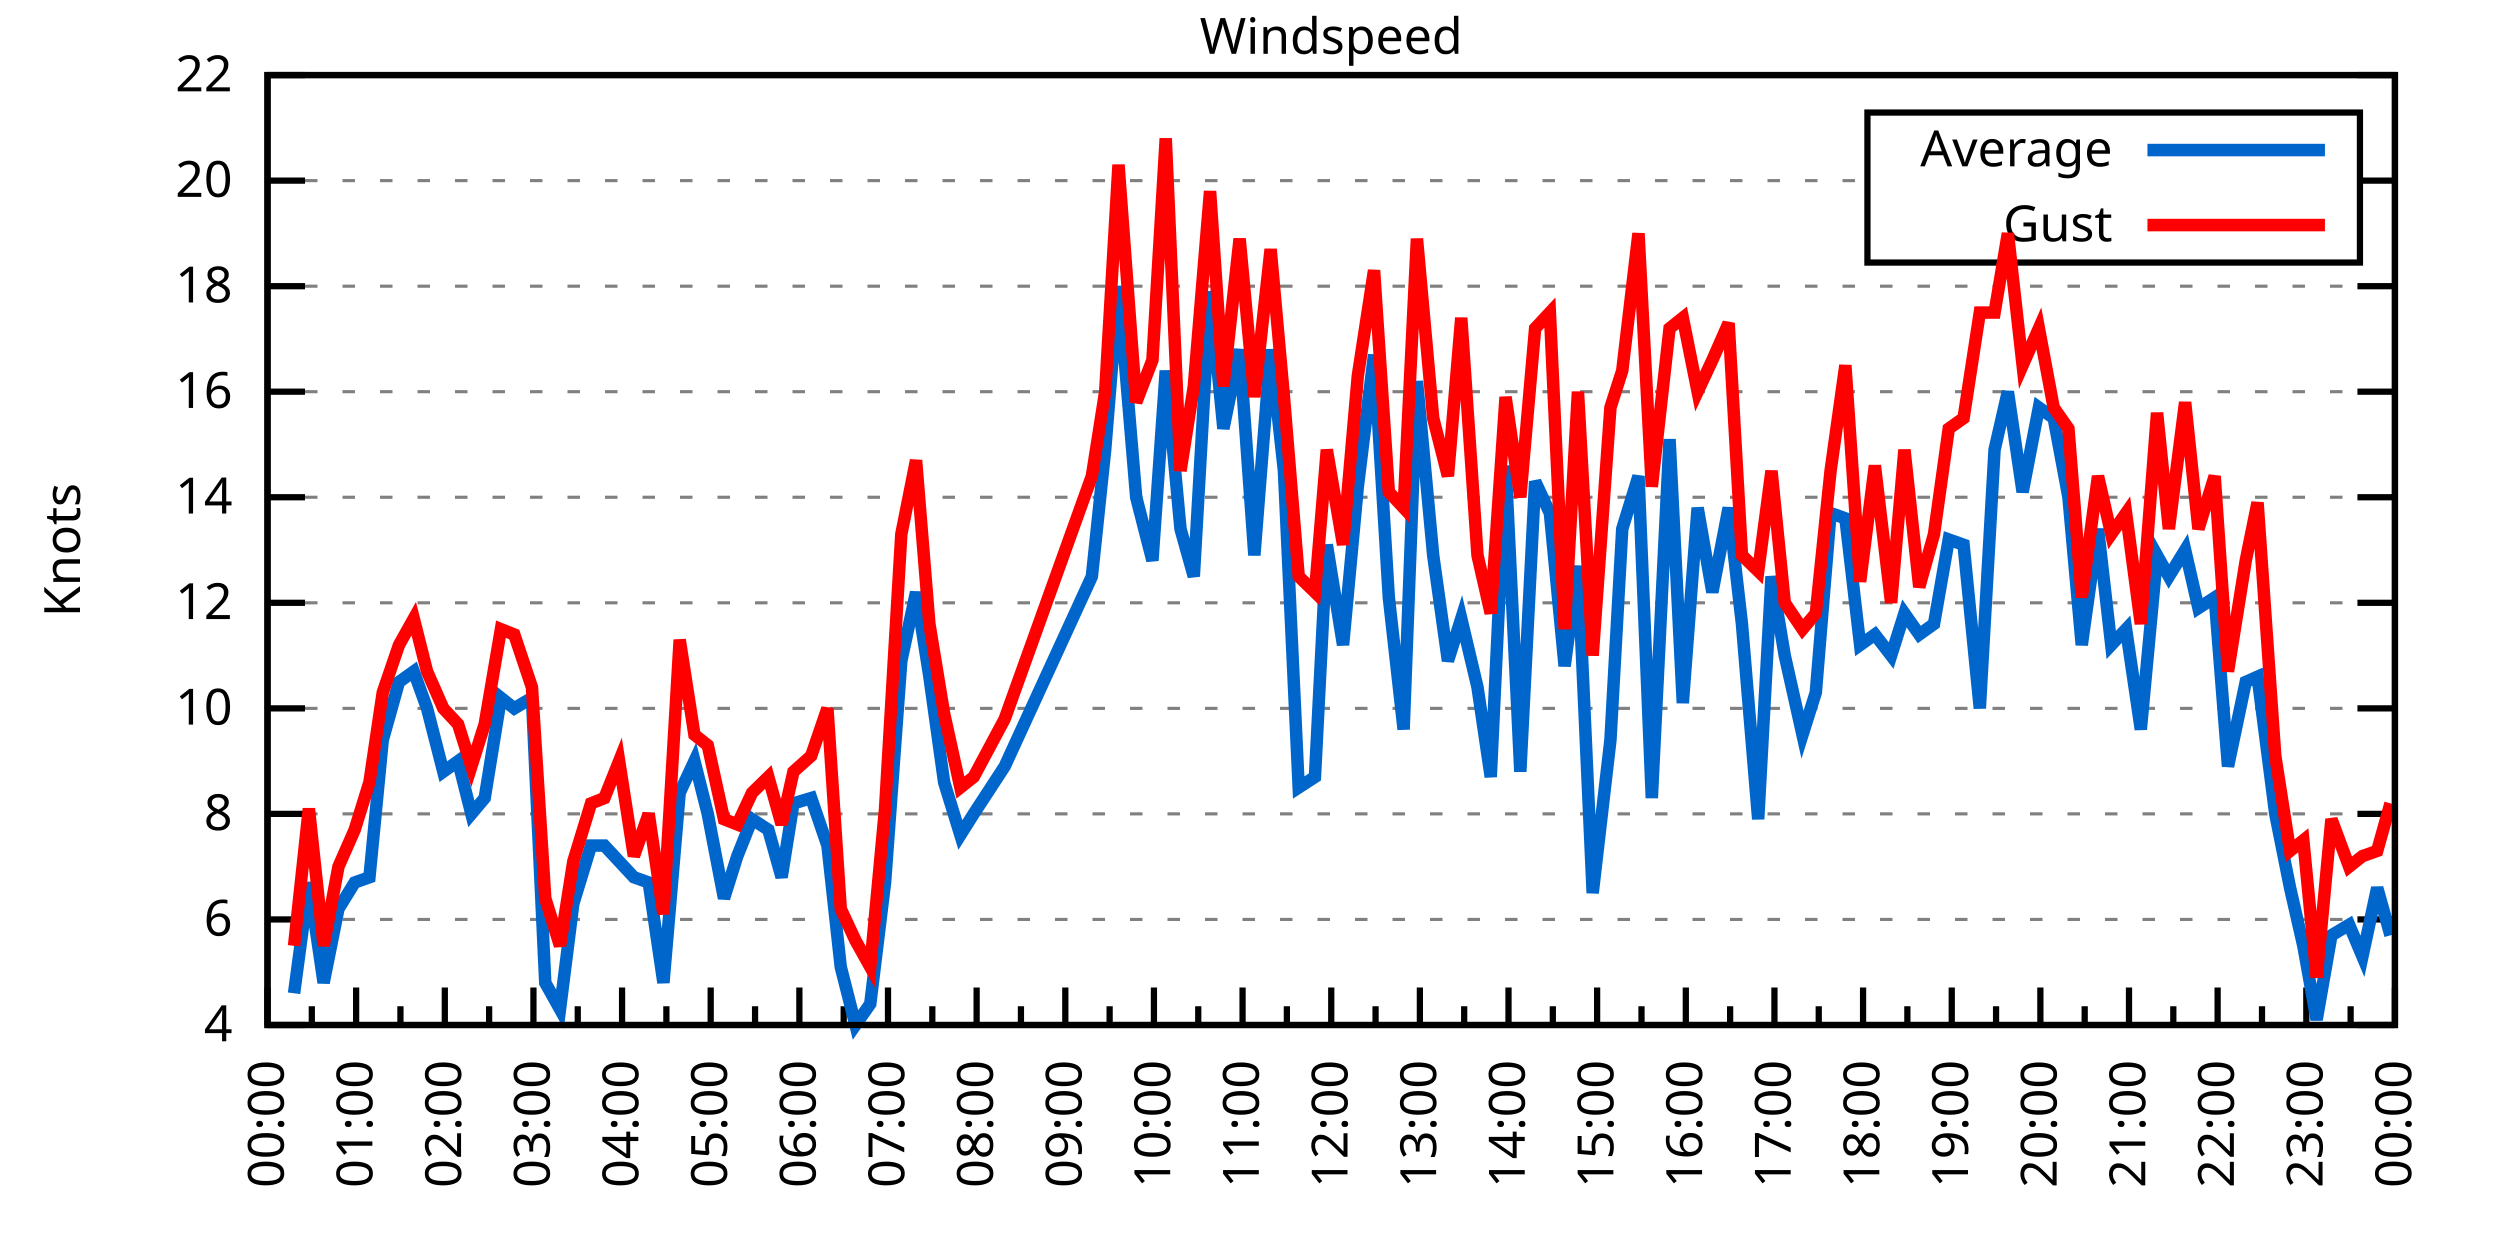
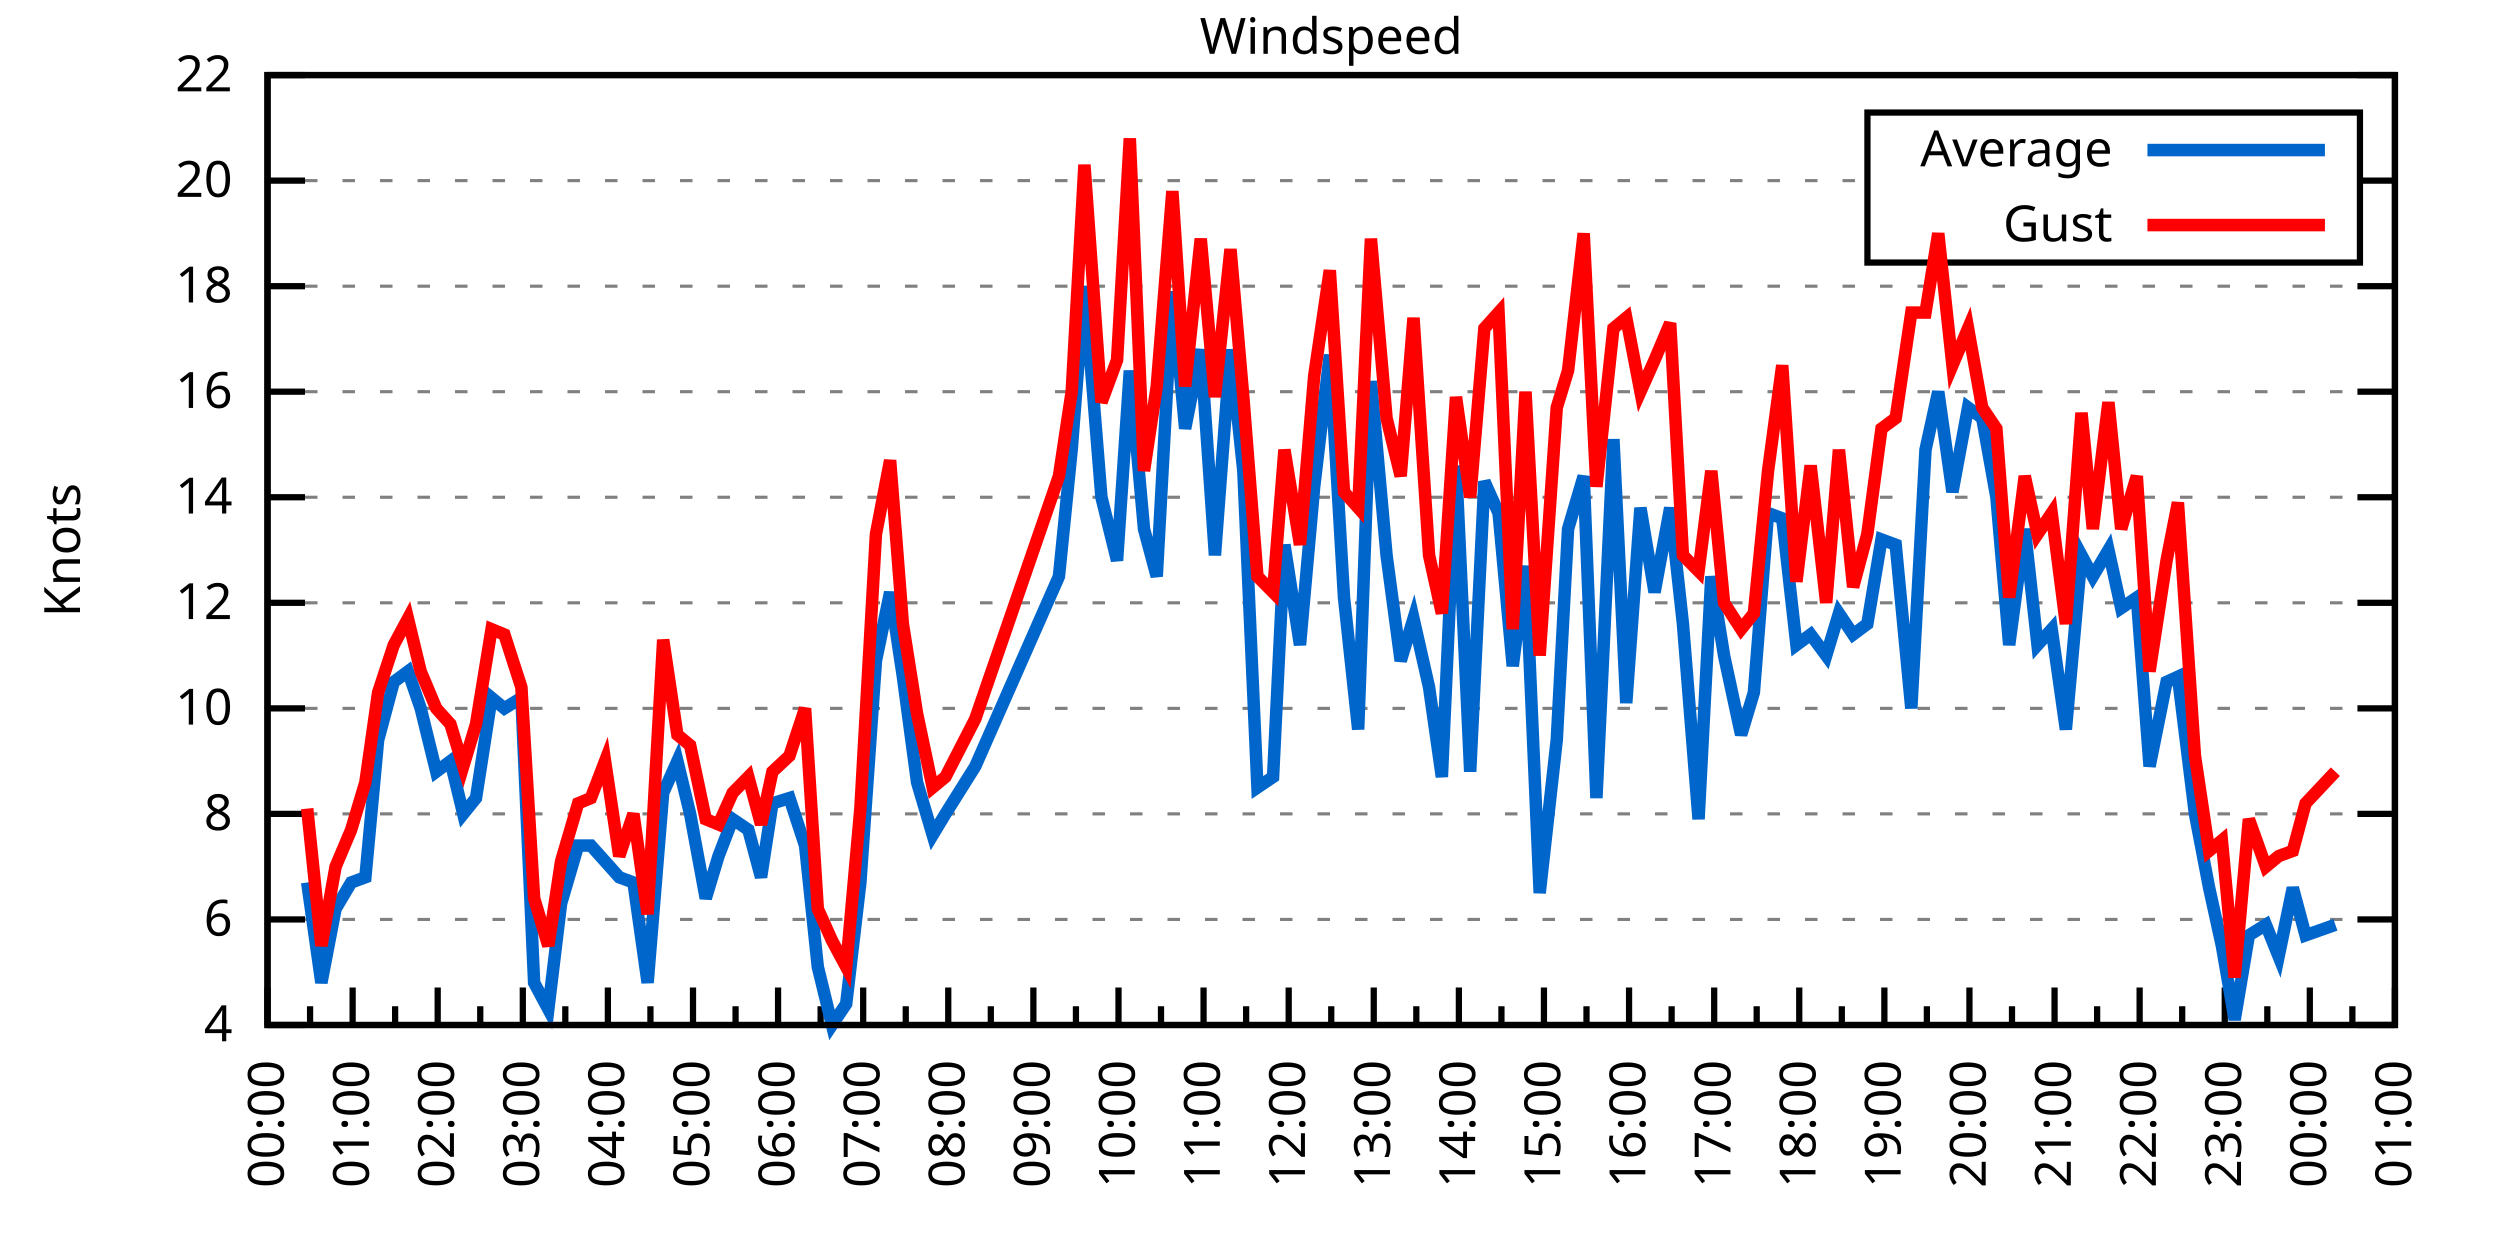
<svg xmlns="http://www.w3.org/2000/svg" xmlns:xlink="http://www.w3.org/1999/xlink" width="400" height="200" viewBox="0 0 400 200">
  <g id="gnuplot_canvas">
    <rect x="0" y="0" width="400" height="200" fill="none" />
    <defs>
      <circle id="gpDot" r="0.5" stroke-width="0.5" stroke="currentColor" />
      <path id="gpPt0" stroke-width="0.333" stroke="currentColor" d="M-1,0 h2 M0,-1 v2" />
      <path id="gpPt1" stroke-width="0.333" stroke="currentColor" d="M-1,-1 L1,1 M1,-1 L-1,1" />
      <path id="gpPt2" stroke-width="0.333" stroke="currentColor" d="M-1,0 L1,0 M0,-1 L0,1 M-1,-1 L1,1 M-1,1 L1,-1" />
      <rect id="gpPt3" stroke-width="0.333" stroke="currentColor" x="-1" y="-1" width="2" height="2" />
      <rect id="gpPt4" stroke-width="0.333" stroke="currentColor" fill="currentColor" x="-1" y="-1" width="2" height="2" />
      <circle id="gpPt5" stroke-width="0.333" stroke="currentColor" cx="0" cy="0" r="1" />
      <use xlink:href="#gpPt5" id="gpPt6" fill="currentColor" stroke="none" />
      <path id="gpPt7" stroke-width="0.333" stroke="currentColor" d="M0,-1.33 L-1.33,0.67 L1.33,0.67 z" />
      <use xlink:href="#gpPt7" id="gpPt8" fill="currentColor" stroke="none" />
      <use xlink:href="#gpPt7" id="gpPt9" stroke="currentColor" transform="rotate(180)" />
      <use xlink:href="#gpPt9" id="gpPt10" fill="currentColor" stroke="none" />
      <use xlink:href="#gpPt3" id="gpPt11" stroke="currentColor" transform="rotate(45)" />
      <use xlink:href="#gpPt11" id="gpPt12" fill="currentColor" stroke="none" />
      <path id="gpPt13" stroke-width="0.333" stroke="currentColor" d="M0,1.330 L1.265,0.411 L0.782,-1.067 L-0.782,-1.076 L-1.265,0.411 z" />
      <use xlink:href="#gpPt13" id="gpPt14" fill="currentColor" stroke="none" />
      <filter id="textbox" filterUnits="objectBoundingBox" x="0" y="0" height="1" width="1">
        <feFlood flood-color="white" flood-opacity="1" result="bgnd" />
        <feComposite in="SourceGraphic" in2="bgnd" operator="atop" />
      </filter>
      <filter id="greybox" filterUnits="objectBoundingBox" x="0" y="0" height="1" width="1">
        <feFlood flood-color="lightgrey" flood-opacity="1" result="grey" />
        <feComposite in="SourceGraphic" in2="grey" operator="atop" />
      </filter>
    </defs>
    <g fill="none" color="white" stroke="currentColor" stroke-width="1.00" stroke-linecap="butt" stroke-linejoin="miter">
</g>
    <g fill="none" color="black" stroke="currentColor" stroke-width="1.00" stroke-linecap="butt" stroke-linejoin="miter">
      <g stroke="none" shape-rendering="crispEdges">
        <polygon fill="rgb(255, 255, 255)" points="42.80,164.00 383.18,164.00 383.18,12.02 42.80,12.02 " />
      </g>
    </g>
    <g fill="none" color="black" stroke="currentColor" stroke-width="1.00" stroke-linecap="butt" stroke-linejoin="miter">
</g>
    <g fill="none" color="black" stroke="black" stroke-width="0.50" stroke-linecap="butt" stroke-linejoin="miter">
</g>
    <g fill="none" color="gray" stroke="currentColor" stroke-width="0.50" stroke-linecap="butt" stroke-linejoin="miter">
      <path stroke="gray" stroke-dasharray="2,4" class="gridline" d="M42.80,164.00 L383.19,164.00  " />
    </g>
    <g fill="none" color="gray" stroke="gray" stroke-width="1.00" stroke-linecap="butt" stroke-linejoin="miter">
</g>
    <g fill="none" color="black" stroke="currentColor" stroke-width="1.00" stroke-linecap="butt" stroke-linejoin="miter">
      <path stroke="black" d="M42.80,164.00 L48.80,164.00 M383.19,164.00 L377.19,164.00  " />
      <g transform="translate(37.20,166.60)" stroke="none" fill="black" font-family="Sans" font-size="8.00" text-anchor="end">
        <text>
          <tspan font-family="Sans"> 4</tspan>
        </text>
      </g>
    </g>
    <g fill="none" color="black" stroke="currentColor" stroke-width="1.00" stroke-linecap="butt" stroke-linejoin="miter">
</g>
    <g fill="none" color="black" stroke="black" stroke-width="0.50" stroke-linecap="butt" stroke-linejoin="miter">
</g>
    <g fill="none" color="gray" stroke="currentColor" stroke-width="0.50" stroke-linecap="butt" stroke-linejoin="miter">
      <path stroke="gray" stroke-dasharray="2,4" class="gridline" d="M42.80,147.11 L383.19,147.11  " />
    </g>
    <g fill="none" color="gray" stroke="gray" stroke-width="1.00" stroke-linecap="butt" stroke-linejoin="miter">
</g>
    <g fill="none" color="black" stroke="currentColor" stroke-width="1.00" stroke-linecap="butt" stroke-linejoin="miter">
      <path stroke="black" d="M42.80,147.11 L48.80,147.11 M383.19,147.11 L377.19,147.11  " />
      <g transform="translate(37.20,149.71)" stroke="none" fill="black" font-family="Sans" font-size="8.00" text-anchor="end">
        <text>
          <tspan font-family="Sans"> 6</tspan>
        </text>
      </g>
    </g>
    <g fill="none" color="black" stroke="currentColor" stroke-width="1.00" stroke-linecap="butt" stroke-linejoin="miter">
</g>
    <g fill="none" color="black" stroke="black" stroke-width="0.50" stroke-linecap="butt" stroke-linejoin="miter">
</g>
    <g fill="none" color="gray" stroke="currentColor" stroke-width="0.50" stroke-linecap="butt" stroke-linejoin="miter">
      <path stroke="gray" stroke-dasharray="2,4" class="gridline" d="M42.80,130.22 L383.19,130.22  " />
    </g>
    <g fill="none" color="gray" stroke="gray" stroke-width="1.00" stroke-linecap="butt" stroke-linejoin="miter">
</g>
    <g fill="none" color="black" stroke="currentColor" stroke-width="1.00" stroke-linecap="butt" stroke-linejoin="miter">
      <path stroke="black" d="M42.80,130.22 L48.80,130.22 M383.19,130.22 L377.19,130.22  " />
      <g transform="translate(37.20,132.82)" stroke="none" fill="black" font-family="Sans" font-size="8.00" text-anchor="end">
        <text>
          <tspan font-family="Sans"> 8</tspan>
        </text>
      </g>
    </g>
    <g fill="none" color="black" stroke="currentColor" stroke-width="1.00" stroke-linecap="butt" stroke-linejoin="miter">
</g>
    <g fill="none" color="black" stroke="black" stroke-width="0.50" stroke-linecap="butt" stroke-linejoin="miter">
</g>
    <g fill="none" color="gray" stroke="currentColor" stroke-width="0.50" stroke-linecap="butt" stroke-linejoin="miter">
      <path stroke="gray" stroke-dasharray="2,4" class="gridline" d="M42.80,113.34 L383.19,113.34  " />
    </g>
    <g fill="none" color="gray" stroke="gray" stroke-width="1.00" stroke-linecap="butt" stroke-linejoin="miter">
</g>
    <g fill="none" color="black" stroke="currentColor" stroke-width="1.00" stroke-linecap="butt" stroke-linejoin="miter">
      <path stroke="black" d="M42.80,113.34 L48.80,113.34 M383.19,113.34 L377.19,113.34  " />
      <g transform="translate(37.20,115.94)" stroke="none" fill="black" font-family="Sans" font-size="8.00" text-anchor="end">
        <text>
          <tspan font-family="Sans"> 10</tspan>
        </text>
      </g>
    </g>
    <g fill="none" color="black" stroke="currentColor" stroke-width="1.00" stroke-linecap="butt" stroke-linejoin="miter">
</g>
    <g fill="none" color="black" stroke="black" stroke-width="0.50" stroke-linecap="butt" stroke-linejoin="miter">
</g>
    <g fill="none" color="gray" stroke="currentColor" stroke-width="0.50" stroke-linecap="butt" stroke-linejoin="miter">
      <path stroke="gray" stroke-dasharray="2,4" class="gridline" d="M42.80,96.45 L383.19,96.45  " />
    </g>
    <g fill="none" color="gray" stroke="gray" stroke-width="1.00" stroke-linecap="butt" stroke-linejoin="miter">
</g>
    <g fill="none" color="black" stroke="currentColor" stroke-width="1.00" stroke-linecap="butt" stroke-linejoin="miter">
      <path stroke="black" d="M42.80,96.45 L48.80,96.45 M383.19,96.45 L377.19,96.45  " />
      <g transform="translate(37.20,99.05)" stroke="none" fill="black" font-family="Sans" font-size="8.00" text-anchor="end">
        <text>
          <tspan font-family="Sans"> 12</tspan>
        </text>
      </g>
    </g>
    <g fill="none" color="black" stroke="currentColor" stroke-width="1.00" stroke-linecap="butt" stroke-linejoin="miter">
</g>
    <g fill="none" color="black" stroke="black" stroke-width="0.50" stroke-linecap="butt" stroke-linejoin="miter">
</g>
    <g fill="none" color="gray" stroke="currentColor" stroke-width="0.50" stroke-linecap="butt" stroke-linejoin="miter">
      <path stroke="gray" stroke-dasharray="2,4" class="gridline" d="M42.80,79.56 L383.19,79.56  " />
    </g>
    <g fill="none" color="gray" stroke="gray" stroke-width="1.00" stroke-linecap="butt" stroke-linejoin="miter">
</g>
    <g fill="none" color="black" stroke="currentColor" stroke-width="1.00" stroke-linecap="butt" stroke-linejoin="miter">
      <path stroke="black" d="M42.80,79.56 L48.80,79.56 M383.19,79.56 L377.19,79.56  " />
      <g transform="translate(37.20,82.16)" stroke="none" fill="black" font-family="Sans" font-size="8.00" text-anchor="end">
        <text>
          <tspan font-family="Sans"> 14</tspan>
        </text>
      </g>
    </g>
    <g fill="none" color="black" stroke="currentColor" stroke-width="1.00" stroke-linecap="butt" stroke-linejoin="miter">
</g>
    <g fill="none" color="black" stroke="black" stroke-width="0.50" stroke-linecap="butt" stroke-linejoin="miter">
</g>
    <g fill="none" color="gray" stroke="currentColor" stroke-width="0.50" stroke-linecap="butt" stroke-linejoin="miter">
      <path stroke="gray" stroke-dasharray="2,4" class="gridline" d="M42.80,62.67 L383.19,62.67  " />
    </g>
    <g fill="none" color="gray" stroke="gray" stroke-width="1.00" stroke-linecap="butt" stroke-linejoin="miter">
</g>
    <g fill="none" color="black" stroke="currentColor" stroke-width="1.00" stroke-linecap="butt" stroke-linejoin="miter">
      <path stroke="black" d="M42.80,62.67 L48.80,62.67 M383.19,62.67 L377.19,62.67  " />
      <g transform="translate(37.20,65.27)" stroke="none" fill="black" font-family="Sans" font-size="8.00" text-anchor="end">
        <text>
          <tspan font-family="Sans"> 16</tspan>
        </text>
      </g>
    </g>
    <g fill="none" color="black" stroke="currentColor" stroke-width="1.00" stroke-linecap="butt" stroke-linejoin="miter">
</g>
    <g fill="none" color="black" stroke="black" stroke-width="0.50" stroke-linecap="butt" stroke-linejoin="miter">
</g>
    <g fill="none" color="gray" stroke="currentColor" stroke-width="0.50" stroke-linecap="butt" stroke-linejoin="miter">
      <path stroke="gray" stroke-dasharray="2,4" class="gridline" d="M42.80,45.79 L383.19,45.79  " />
    </g>
    <g fill="none" color="gray" stroke="gray" stroke-width="1.00" stroke-linecap="butt" stroke-linejoin="miter">
</g>
    <g fill="none" color="black" stroke="currentColor" stroke-width="1.00" stroke-linecap="butt" stroke-linejoin="miter">
      <path stroke="black" d="M42.80,45.79 L48.80,45.79 M383.19,45.79 L377.19,45.79  " />
      <g transform="translate(37.20,48.39)" stroke="none" fill="black" font-family="Sans" font-size="8.00" text-anchor="end">
        <text>
          <tspan font-family="Sans"> 18</tspan>
        </text>
      </g>
    </g>
    <g fill="none" color="black" stroke="currentColor" stroke-width="1.00" stroke-linecap="butt" stroke-linejoin="miter">
</g>
    <g fill="none" color="black" stroke="black" stroke-width="0.50" stroke-linecap="butt" stroke-linejoin="miter">
</g>
    <g fill="none" color="gray" stroke="currentColor" stroke-width="0.50" stroke-linecap="butt" stroke-linejoin="miter">
      <path stroke="gray" stroke-dasharray="2,4" class="gridline" d="M42.80,28.90 L298.79,28.90 M377.59,28.90 L383.19,28.90  " />
    </g>
    <g fill="none" color="gray" stroke="gray" stroke-width="1.00" stroke-linecap="butt" stroke-linejoin="miter">
</g>
    <g fill="none" color="black" stroke="currentColor" stroke-width="1.00" stroke-linecap="butt" stroke-linejoin="miter">
      <path stroke="black" d="M42.80,28.90 L48.80,28.90 M383.19,28.90 L377.19,28.90  " />
      <g transform="translate(37.20,31.50)" stroke="none" fill="black" font-family="Sans" font-size="8.00" text-anchor="end">
        <text>
          <tspan font-family="Sans"> 20</tspan>
        </text>
      </g>
    </g>
    <g fill="none" color="black" stroke="currentColor" stroke-width="1.00" stroke-linecap="butt" stroke-linejoin="miter">
</g>
    <g fill="none" color="black" stroke="black" stroke-width="0.50" stroke-linecap="butt" stroke-linejoin="miter">
</g>
    <g fill="none" color="gray" stroke="currentColor" stroke-width="0.50" stroke-linecap="butt" stroke-linejoin="miter">
      <path stroke="gray" stroke-dasharray="2,4" class="gridline" d="M42.80,12.01 L383.19,12.01  " />
    </g>
    <g fill="none" color="gray" stroke="gray" stroke-width="1.00" stroke-linecap="butt" stroke-linejoin="miter">
</g>
    <g fill="none" color="black" stroke="currentColor" stroke-width="1.00" stroke-linecap="butt" stroke-linejoin="miter">
      <path stroke="black" d="M42.80,12.01 L48.80,12.01 M383.19,12.01 L377.19,12.01  " />
      <g transform="translate(37.20,14.61)" stroke="none" fill="black" font-family="Sans" font-size="8.00" text-anchor="end">
        <text>
          <tspan font-family="Sans"> 22</tspan>
        </text>
      </g>
    </g>
    <g fill="none" color="black" stroke="currentColor" stroke-width="1.00" stroke-linecap="butt" stroke-linejoin="miter">
      <path stroke="black" d="M42.80,164.00 L42.80,158.00  " />
      <g transform="translate(45.40,169.60) rotate(270)" stroke="none" fill="black" font-family="Sans" font-size="8.00" text-anchor="end">
        <text>
          <tspan font-family="Sans">00:00</tspan>
        </text>
      </g>
    </g>
    <g fill="none" color="black" stroke="currentColor" stroke-width="1.00" stroke-linecap="butt" stroke-linejoin="miter">
-       <path stroke="black" d="M49.89,164.00 L49.89,161.00 M56.98,164.00 L56.98,158.00  " />
-       <g transform="translate(59.58,169.60) rotate(270)" stroke="none" fill="black" font-family="Sans" font-size="8.00" text-anchor="end">
+       <path stroke="black" d="M49.61,164.00 L49.61,161.00 M56.42,164.00 L56.42,158.00  " />
+       <g transform="translate(59.02,169.60) rotate(270)" stroke="none" fill="black" font-family="Sans" font-size="8.00" text-anchor="end">
        <text>
          <tspan font-family="Sans">01:00</tspan>
        </text>
      </g>
    </g>
    <g fill="none" color="black" stroke="currentColor" stroke-width="1.00" stroke-linecap="butt" stroke-linejoin="miter">
-       <path stroke="black" d="M64.07,164.00 L64.07,161.00 M71.17,164.00 L71.17,158.00  " />
-       <g transform="translate(73.77,169.60) rotate(270)" stroke="none" fill="black" font-family="Sans" font-size="8.00" text-anchor="end">
+       <path stroke="black" d="M63.22,164.00 L63.22,161.00 M70.03,164.00 L70.03,158.00  " />
+       <g transform="translate(72.63,169.60) rotate(270)" stroke="none" fill="black" font-family="Sans" font-size="8.00" text-anchor="end">
        <text>
          <tspan font-family="Sans">02:00</tspan>
        </text>
      </g>
    </g>
    <g fill="none" color="black" stroke="currentColor" stroke-width="1.00" stroke-linecap="butt" stroke-linejoin="miter">
-       <path stroke="black" d="M78.26,164.00 L78.26,161.00 M85.35,164.00 L85.35,158.00  " />
-       <g transform="translate(87.95,169.60) rotate(270)" stroke="none" fill="black" font-family="Sans" font-size="8.00" text-anchor="end">
+       <path stroke="black" d="M76.84,164.00 L76.84,161.00 M83.65,164.00 L83.65,158.00  " />
+       <g transform="translate(86.25,169.60) rotate(270)" stroke="none" fill="black" font-family="Sans" font-size="8.00" text-anchor="end">
        <text>
          <tspan font-family="Sans">03:00</tspan>
        </text>
      </g>
    </g>
    <g fill="none" color="black" stroke="currentColor" stroke-width="1.00" stroke-linecap="butt" stroke-linejoin="miter">
-       <path stroke="black" d="M92.44,164.00 L92.44,161.00 M99.53,164.00 L99.53,158.00  " />
-       <g transform="translate(102.13,169.60) rotate(270)" stroke="none" fill="black" font-family="Sans" font-size="8.00" text-anchor="end">
+       <path stroke="black" d="M90.45,164.00 L90.45,161.00 M97.26,164.00 L97.26,158.00  " />
+       <g transform="translate(99.86,169.60) rotate(270)" stroke="none" fill="black" font-family="Sans" font-size="8.00" text-anchor="end">
        <text>
          <tspan font-family="Sans">04:00</tspan>
        </text>
      </g>
    </g>
    <g fill="none" color="black" stroke="currentColor" stroke-width="1.00" stroke-linecap="butt" stroke-linejoin="miter">
-       <path stroke="black" d="M106.62,164.00 L106.62,161.00 M113.71,164.00 L113.71,158.00  " />
-       <g transform="translate(116.31,169.60) rotate(270)" stroke="none" fill="black" font-family="Sans" font-size="8.00" text-anchor="end">
+       <path stroke="black" d="M104.07,164.00 L104.07,161.00 M110.88,164.00 L110.88,158.00  " />
+       <g transform="translate(113.48,169.60) rotate(270)" stroke="none" fill="black" font-family="Sans" font-size="8.00" text-anchor="end">
        <text>
          <tspan font-family="Sans">05:00</tspan>
        </text>
      </g>
    </g>
    <g fill="none" color="black" stroke="currentColor" stroke-width="1.00" stroke-linecap="butt" stroke-linejoin="miter">
-       <path stroke="black" d="M120.81,164.00 L120.81,161.00 M127.90,164.00 L127.90,158.00  " />
-       <g transform="translate(130.50,169.60) rotate(270)" stroke="none" fill="black" font-family="Sans" font-size="8.00" text-anchor="end">
+       <path stroke="black" d="M117.69,164.00 L117.69,161.00 M124.49,164.00 L124.49,158.00  " />
+       <g transform="translate(127.09,169.60) rotate(270)" stroke="none" fill="black" font-family="Sans" font-size="8.00" text-anchor="end">
        <text>
          <tspan font-family="Sans">06:00</tspan>
        </text>
      </g>
    </g>
    <g fill="none" color="black" stroke="currentColor" stroke-width="1.00" stroke-linecap="butt" stroke-linejoin="miter">
-       <path stroke="black" d="M134.99,164.00 L134.99,161.00 M142.08,164.00 L142.08,158.00  " />
-       <g transform="translate(144.68,169.60) rotate(270)" stroke="none" fill="black" font-family="Sans" font-size="8.00" text-anchor="end">
+       <path stroke="black" d="M131.30,164.00 L131.30,161.00 M138.11,164.00 L138.11,158.00  " />
+       <g transform="translate(140.71,169.60) rotate(270)" stroke="none" fill="black" font-family="Sans" font-size="8.00" text-anchor="end">
        <text>
          <tspan font-family="Sans">07:00</tspan>
        </text>
      </g>
    </g>
    <g fill="none" color="black" stroke="currentColor" stroke-width="1.00" stroke-linecap="butt" stroke-linejoin="miter">
-       <path stroke="black" d="M149.17,164.00 L149.17,161.00 M156.26,164.00 L156.26,158.00  " />
-       <g transform="translate(158.86,169.60) rotate(270)" stroke="none" fill="black" font-family="Sans" font-size="8.00" text-anchor="end">
+       <path stroke="black" d="M144.92,164.00 L144.92,161.00 M151.72,164.00 L151.72,158.00  " />
+       <g transform="translate(154.32,169.60) rotate(270)" stroke="none" fill="black" font-family="Sans" font-size="8.00" text-anchor="end">
        <text>
          <tspan font-family="Sans">08:00</tspan>
        </text>
      </g>
    </g>
    <g fill="none" color="black" stroke="currentColor" stroke-width="1.00" stroke-linecap="butt" stroke-linejoin="miter">
-       <path stroke="black" d="M163.35,164.00 L163.35,161.00 M170.45,164.00 L170.45,158.00  " />
-       <g transform="translate(173.05,169.60) rotate(270)" stroke="none" fill="black" font-family="Sans" font-size="8.00" text-anchor="end">
+       <path stroke="black" d="M158.53,164.00 L158.53,161.00 M165.34,164.00 L165.34,158.00  " />
+       <g transform="translate(167.94,169.60) rotate(270)" stroke="none" fill="black" font-family="Sans" font-size="8.00" text-anchor="end">
        <text>
          <tspan font-family="Sans">09:00</tspan>
        </text>
      </g>
    </g>
    <g fill="none" color="black" stroke="currentColor" stroke-width="1.00" stroke-linecap="butt" stroke-linejoin="miter">
-       <path stroke="black" d="M177.54,164.00 L177.54,161.00 M184.63,164.00 L184.63,158.00  " />
-       <g transform="translate(187.23,169.60) rotate(270)" stroke="none" fill="black" font-family="Sans" font-size="8.00" text-anchor="end">
+       <path stroke="black" d="M172.15,164.00 L172.15,161.00 M178.96,164.00 L178.96,158.00  " />
+       <g transform="translate(181.56,169.60) rotate(270)" stroke="none" fill="black" font-family="Sans" font-size="8.00" text-anchor="end">
        <text>
          <tspan font-family="Sans">10:00</tspan>
        </text>
      </g>
    </g>
    <g fill="none" color="black" stroke="currentColor" stroke-width="1.00" stroke-linecap="butt" stroke-linejoin="miter">
-       <path stroke="black" d="M191.72,164.00 L191.72,161.00 M198.81,164.00 L198.81,158.00  " />
-       <g transform="translate(201.41,169.60) rotate(270)" stroke="none" fill="black" font-family="Sans" font-size="8.00" text-anchor="end">
+       <path stroke="black" d="M185.76,164.00 L185.76,161.00 M192.57,164.00 L192.57,158.00  " />
+       <g transform="translate(195.17,169.60) rotate(270)" stroke="none" fill="black" font-family="Sans" font-size="8.00" text-anchor="end">
        <text>
          <tspan font-family="Sans">11:00</tspan>
        </text>
      </g>
    </g>
    <g fill="none" color="black" stroke="currentColor" stroke-width="1.00" stroke-linecap="butt" stroke-linejoin="miter">
-       <path stroke="black" d="M205.90,164.00 L205.90,161.00 M213.00,164.00 L213.00,158.00  " />
-       <g transform="translate(215.60,169.60) rotate(270)" stroke="none" fill="black" font-family="Sans" font-size="8.00" text-anchor="end">
+       <path stroke="black" d="M199.38,164.00 L199.38,161.00 M206.19,164.00 L206.19,158.00  " />
+       <g transform="translate(208.79,169.60) rotate(270)" stroke="none" fill="black" font-family="Sans" font-size="8.00" text-anchor="end">
        <text>
          <tspan font-family="Sans">12:00</tspan>
        </text>
      </g>
    </g>
    <g fill="none" color="black" stroke="currentColor" stroke-width="1.00" stroke-linecap="butt" stroke-linejoin="miter">
-       <path stroke="black" d="M220.09,164.00 L220.09,161.00 M227.18,164.00 L227.18,158.00  " />
-       <g transform="translate(229.78,169.60) rotate(270)" stroke="none" fill="black" font-family="Sans" font-size="8.00" text-anchor="end">
+       <path stroke="black" d="M213.00,164.00 L213.00,161.00 M219.80,164.00 L219.80,158.00  " />
+       <g transform="translate(222.40,169.60) rotate(270)" stroke="none" fill="black" font-family="Sans" font-size="8.00" text-anchor="end">
        <text>
          <tspan font-family="Sans">13:00</tspan>
        </text>
      </g>
    </g>
    <g fill="none" color="black" stroke="currentColor" stroke-width="1.00" stroke-linecap="butt" stroke-linejoin="miter">
-       <path stroke="black" d="M234.27,164.00 L234.27,161.00 M241.36,164.00 L241.36,158.00  " />
-       <g transform="translate(243.96,169.60) rotate(270)" stroke="none" fill="black" font-family="Sans" font-size="8.00" text-anchor="end">
+       <path stroke="black" d="M226.61,164.00 L226.61,161.00 M233.42,164.00 L233.42,158.00  " />
+       <g transform="translate(236.02,169.60) rotate(270)" stroke="none" fill="black" font-family="Sans" font-size="8.00" text-anchor="end">
        <text>
          <tspan font-family="Sans">14:00</tspan>
        </text>
      </g>
    </g>
    <g fill="none" color="black" stroke="currentColor" stroke-width="1.00" stroke-linecap="butt" stroke-linejoin="miter">
-       <path stroke="black" d="M248.45,164.00 L248.45,161.00 M255.54,164.00 L255.54,158.00  " />
-       <g transform="translate(258.14,169.60) rotate(270)" stroke="none" fill="black" font-family="Sans" font-size="8.00" text-anchor="end">
+       <path stroke="black" d="M240.23,164.00 L240.23,161.00 M247.03,164.00 L247.03,158.00  " />
+       <g transform="translate(249.63,169.60) rotate(270)" stroke="none" fill="black" font-family="Sans" font-size="8.00" text-anchor="end">
        <text>
          <tspan font-family="Sans">15:00</tspan>
        </text>
      </g>
    </g>
    <g fill="none" color="black" stroke="currentColor" stroke-width="1.00" stroke-linecap="butt" stroke-linejoin="miter">
-       <path stroke="black" d="M262.64,164.00 L262.64,161.00 M269.73,164.00 L269.73,158.00  " />
-       <g transform="translate(272.33,169.60) rotate(270)" stroke="none" fill="black" font-family="Sans" font-size="8.00" text-anchor="end">
+       <path stroke="black" d="M253.84,164.00 L253.84,161.00 M260.65,164.00 L260.65,158.00  " />
+       <g transform="translate(263.25,169.60) rotate(270)" stroke="none" fill="black" font-family="Sans" font-size="8.00" text-anchor="end">
        <text>
          <tspan font-family="Sans">16:00</tspan>
        </text>
      </g>
    </g>
    <g fill="none" color="black" stroke="currentColor" stroke-width="1.00" stroke-linecap="butt" stroke-linejoin="miter">
-       <path stroke="black" d="M276.82,164.00 L276.82,161.00 M283.91,164.00 L283.91,158.00  " />
-       <g transform="translate(286.51,169.60) rotate(270)" stroke="none" fill="black" font-family="Sans" font-size="8.00" text-anchor="end">
+       <path stroke="black" d="M267.46,164.00 L267.46,161.00 M274.27,164.00 L274.27,158.00  " />
+       <g transform="translate(276.87,169.60) rotate(270)" stroke="none" fill="black" font-family="Sans" font-size="8.00" text-anchor="end">
        <text>
          <tspan font-family="Sans">17:00</tspan>
        </text>
      </g>
    </g>
    <g fill="none" color="black" stroke="currentColor" stroke-width="1.00" stroke-linecap="butt" stroke-linejoin="miter">
-       <path stroke="black" d="M291.00,164.00 L291.00,161.00 M298.09,164.00 L298.09,158.00  " />
-       <g transform="translate(300.69,169.60) rotate(270)" stroke="none" fill="black" font-family="Sans" font-size="8.00" text-anchor="end">
+       <path stroke="black" d="M281.07,164.00 L281.07,161.00 M287.88,164.00 L287.88,158.00  " />
+       <g transform="translate(290.48,169.60) rotate(270)" stroke="none" fill="black" font-family="Sans" font-size="8.00" text-anchor="end">
        <text>
          <tspan font-family="Sans">18:00</tspan>
        </text>
      </g>
    </g>
    <g fill="none" color="black" stroke="currentColor" stroke-width="1.00" stroke-linecap="butt" stroke-linejoin="miter">
-       <path stroke="black" d="M305.18,164.00 L305.18,161.00 M312.28,164.00 L312.28,158.00  " />
-       <g transform="translate(314.88,169.60) rotate(270)" stroke="none" fill="black" font-family="Sans" font-size="8.00" text-anchor="end">
+       <path stroke="black" d="M294.69,164.00 L294.69,161.00 M301.50,164.00 L301.50,158.00  " />
+       <g transform="translate(304.10,169.60) rotate(270)" stroke="none" fill="black" font-family="Sans" font-size="8.00" text-anchor="end">
        <text>
          <tspan font-family="Sans">19:00</tspan>
        </text>
      </g>
    </g>
    <g fill="none" color="black" stroke="currentColor" stroke-width="1.00" stroke-linecap="butt" stroke-linejoin="miter">
-       <path stroke="black" d="M319.37,164.00 L319.37,161.00 M326.46,164.00 L326.46,158.00  " />
-       <g transform="translate(329.06,169.60) rotate(270)" stroke="none" fill="black" font-family="Sans" font-size="8.00" text-anchor="end">
+       <path stroke="black" d="M308.30,164.00 L308.30,161.00 M315.11,164.00 L315.11,158.00  " />
+       <g transform="translate(317.71,169.60) rotate(270)" stroke="none" fill="black" font-family="Sans" font-size="8.00" text-anchor="end">
        <text>
          <tspan font-family="Sans">20:00</tspan>
        </text>
      </g>
    </g>
    <g fill="none" color="black" stroke="currentColor" stroke-width="1.00" stroke-linecap="butt" stroke-linejoin="miter">
-       <path stroke="black" d="M333.55,164.00 L333.55,161.00 M340.64,164.00 L340.64,158.00  " />
-       <g transform="translate(343.24,169.60) rotate(270)" stroke="none" fill="black" font-family="Sans" font-size="8.00" text-anchor="end">
+       <path stroke="black" d="M321.92,164.00 L321.92,161.00 M328.73,164.00 L328.73,158.00  " />
+       <g transform="translate(331.33,169.60) rotate(270)" stroke="none" fill="black" font-family="Sans" font-size="8.00" text-anchor="end">
        <text>
          <tspan font-family="Sans">21:00</tspan>
        </text>
      </g>
    </g>
    <g fill="none" color="black" stroke="currentColor" stroke-width="1.00" stroke-linecap="butt" stroke-linejoin="miter">
-       <path stroke="black" d="M347.73,164.00 L347.73,161.00 M354.82,164.00 L354.82,158.00  " />
-       <g transform="translate(357.42,169.60) rotate(270)" stroke="none" fill="black" font-family="Sans" font-size="8.00" text-anchor="end">
+       <path stroke="black" d="M335.54,164.00 L335.54,161.00 M342.34,164.00 L342.34,158.00  " />
+       <g transform="translate(344.94,169.60) rotate(270)" stroke="none" fill="black" font-family="Sans" font-size="8.00" text-anchor="end">
        <text>
          <tspan font-family="Sans">22:00</tspan>
        </text>
      </g>
    </g>
    <g fill="none" color="black" stroke="currentColor" stroke-width="1.00" stroke-linecap="butt" stroke-linejoin="miter">
-       <path stroke="black" d="M361.92,164.00 L361.92,161.00 M369.01,164.00 L369.01,158.00  " />
-       <g transform="translate(371.61,169.60) rotate(270)" stroke="none" fill="black" font-family="Sans" font-size="8.00" text-anchor="end">
+       <path stroke="black" d="M349.15,164.00 L349.15,161.00 M355.96,164.00 L355.96,158.00  " />
+       <g transform="translate(358.56,169.60) rotate(270)" stroke="none" fill="black" font-family="Sans" font-size="8.00" text-anchor="end">
        <text>
          <tspan font-family="Sans">23:00</tspan>
        </text>
      </g>
    </g>
    <g fill="none" color="black" stroke="currentColor" stroke-width="1.00" stroke-linecap="butt" stroke-linejoin="miter">
-       <path stroke="black" d="M376.10,164.00 L376.10,161.00 M383.19,164.00 L383.19,158.00  " />
+       <path stroke="black" d="M362.77,164.00 L362.77,161.00 M369.57,164.00 L369.57,158.00  " />
+       <g transform="translate(372.17,169.60) rotate(270)" stroke="none" fill="black" font-family="Sans" font-size="8.00" text-anchor="end">
+         <text>
+           <tspan font-family="Sans">00:00</tspan>
+         </text>
+       </g>
+     </g>
+     <g fill="none" color="black" stroke="currentColor" stroke-width="1.00" stroke-linecap="butt" stroke-linejoin="miter">
+       <path stroke="black" d="M376.38,164.00 L376.38,161.00 M383.19,164.00 L383.19,158.00  " />
      <g transform="translate(385.79,169.60) rotate(270)" stroke="none" fill="black" font-family="Sans" font-size="8.00" text-anchor="end">
        <text>
-           <tspan font-family="Sans">00:00</tspan>
+           <tspan font-family="Sans">01:00</tspan>
        </text>
      </g>
    </g>
    <g fill="none" color="black" stroke="currentColor" stroke-width="1.00" stroke-linecap="butt" stroke-linejoin="miter">
</g>
    <g fill="none" color="black" stroke="currentColor" stroke-width="1.00" stroke-linecap="butt" stroke-linejoin="miter">
      <path stroke="black" d="M42.80,12.01 L42.80,164.00 L383.19,164.00 L383.19,12.01 L42.80,12.01 Z  " />
    </g>
    <g fill="none" color="black" stroke="currentColor" stroke-width="1.00" stroke-linecap="butt" stroke-linejoin="miter">
      <g transform="translate(12.80,88.01) rotate(270)" stroke="none" fill="black" font-family="Sans" font-size="8.00" text-anchor="middle">
        <text>
          <tspan font-family="Sans">Knots</tspan>
        </text>
      </g>
    </g>
    <g fill="none" color="black" stroke="currentColor" stroke-width="1.00" stroke-linecap="butt" stroke-linejoin="miter">
</g>
    <g fill="none" color="black" stroke="currentColor" stroke-width="1.00" stroke-linecap="butt" stroke-linejoin="miter">
      <path stroke="black" d="M298.79,42.01 L298.79,18.01 L377.59,18.01 L377.59,42.01 L298.79,42.01 Z  " />
    </g>
    <g id="Windspeed_plot_1">
      <g fill="none" color="white" stroke="black" stroke-width="2.00" stroke-linecap="butt" stroke-linejoin="miter">
</g>
      <g fill="none" color="black" stroke="currentColor" stroke-width="2.00" stroke-linecap="butt" stroke-linejoin="miter">
        <g transform="translate(337.99,26.61)" stroke="none" fill="black" font-family="Sans" font-size="8.00" text-anchor="end">
          <text>
            <tspan font-family="Sans">Average</tspan>
          </text>
        </g>
      </g>
      <g fill="none" color="black" stroke="currentColor" stroke-width="2.00" stroke-linecap="butt" stroke-linejoin="miter">
-         <path stroke="rgb(  0, 102, 204)" d="M343.59,24.01 L371.99,24.01 M47.05,158.93 L49.42,141.20 L51.78,157.24 L54.15,145.42 L56.75,141.20 L59.11,140.36   L61.24,118.40 L63.84,109.11 L66.20,107.43 L68.33,113.34 L70.93,123.47 L73.29,121.78 L75.42,130.22 L77.55,127.69   L80.15,111.65 L82.28,113.34 L85.11,111.65 L87.24,157.24 L89.60,161.47 L91.73,144.58 L94.57,135.29 L96.70,135.29   L99.06,137.82 L101.42,140.36 L103.79,141.20 L106.15,157.24 L108.75,126.85 L111.11,121.78 L113.24,130.22 L115.84,143.73   L117.97,136.98 L120.33,131.07 L122.93,132.76 L125.06,140.36 L126.95,128.54 L129.79,127.69 L132.39,135.29 L134.52,154.71   L136.88,164.00 L139.24,160.62 L141.61,141.20 L144.21,105.74 L146.57,94.76 L148.70,108.27 L151.06,125.16 L153.66,133.60   L155.79,130.22 L160.75,122.62 L174.70,92.23 L176.83,71.96 L178.96,45.79 L181.79,79.56 L184.39,89.69 L186.52,59.30   L188.88,84.63 L191.01,92.23 L193.61,46.63 L195.74,68.58 L198.34,55.92 L200.70,88.85 L203.30,55.92 L205.43,75.34   L207.79,126.00 L210.39,124.31 L212.29,87.16 L214.89,103.20 L217.25,77.87 L219.85,56.76 L222.21,95.60 L224.58,116.71   L226.71,60.98 L229.31,88.85 L231.67,105.74 L233.80,98.98 L236.40,109.96 L238.52,124.31 L240.89,74.49 L243.25,123.47   L245.62,77.03 L247.98,82.09 L250.34,106.58 L252.47,90.54 L254.83,142.89 L257.67,118.40 L259.56,84.63 L262.16,76.18   L264.29,127.69 L267.13,70.27 L269.25,112.49 L271.62,81.25 L273.98,94.76 L276.58,81.25 L278.71,99.83 L281.31,131.07   L283.44,92.23 L285.56,104.89 L288.40,117.56 L290.53,110.80 L292.89,82.09 L295.26,82.94 L297.62,103.20 L299.98,101.52   L302.58,104.89 L304.71,98.14 L307.08,101.52 L309.44,99.83 L311.80,86.32 L314.17,87.16 L316.77,113.34 L319.13,71.96   L321.26,62.67 L323.62,78.72 L326.22,65.21 L328.59,66.90 L330.95,79.56 L333.08,103.20 L335.68,84.63 L337.80,103.20   L340.17,100.67 L342.53,116.71 L345.13,88.85 L347.02,92.23 L349.62,88.00 L351.75,97.29 L354.35,95.60 L356.48,122.62   L359.32,109.11 L361.21,108.27 L364.04,130.22 L366.41,142.05 L368.53,151.33 L370.66,163.16 L373.03,149.65 L375.86,147.96   L377.99,153.02 L380.35,142.05 L382.48,149.65  " />
+         <path stroke="rgb(  0, 102, 204)" d="M343.59,24.01 L371.99,24.01 M49.15,141.20 L51.42,157.24 L53.69,145.42 L56.19,141.20 L58.46,140.36 L60.50,118.40   L63.00,109.11 L65.27,107.43 L67.31,113.34 L69.80,123.47 L72.07,121.78 L74.12,130.22 L76.16,127.69 L78.65,111.65   L80.70,113.34 L83.42,111.65 L85.46,157.24 L87.73,161.47 L89.77,144.58 L92.50,135.29 L94.54,135.29 L96.81,137.82   L99.08,140.36 L101.35,141.20 L103.62,157.24 L106.11,126.85 L108.38,121.78 L110.42,130.22 L112.92,143.73 L114.96,136.98   L117.23,131.07 L119.73,132.76 L121.77,140.36 L123.59,128.54 L126.31,127.69 L128.81,135.29 L130.85,154.71 L133.12,164.00   L135.39,160.62 L137.66,141.20 L140.15,105.74 L142.42,94.76 L144.46,108.27 L146.73,125.16 L149.23,133.60 L151.27,130.22   L156.04,122.62 L169.43,92.23 L171.47,71.96 L173.51,45.79 L176.23,79.56 L178.73,89.69 L180.77,59.30 L183.04,84.63   L185.08,92.23 L187.58,46.63 L189.62,68.58 L192.12,55.92 L194.39,88.85 L196.88,55.92 L198.93,75.34 L201.19,126.00   L203.69,124.31 L205.51,87.16 L208.00,103.20 L210.27,77.87 L212.77,56.76 L215.04,95.60 L217.31,116.71 L219.35,60.98   L221.85,88.85 L224.11,105.74 L226.16,98.98 L228.65,109.96 L230.70,124.31 L232.96,74.49 L235.23,123.47 L237.50,77.03   L239.77,82.09 L242.04,106.58 L244.08,90.54 L246.35,142.89 L249.08,118.40 L250.89,84.63 L253.39,76.18 L255.43,127.69   L258.15,70.27 L260.20,112.49 L262.47,81.25 L264.73,94.76 L267.23,81.25 L269.27,99.83 L271.77,131.07 L273.81,92.23   L275.85,104.89 L278.58,117.56 L280.62,110.80 L282.89,82.09 L285.16,82.94 L287.43,103.20 L289.70,101.52 L292.19,104.89   L294.23,98.14 L296.50,101.52 L298.77,99.83 L301.04,86.32 L303.31,87.16 L305.81,113.34 L308.08,71.96 L310.12,62.67   L312.39,78.72 L314.89,65.21 L317.15,66.90 L319.42,79.56 L321.47,103.20 L323.96,84.63 L326.00,103.20 L328.27,100.67   L330.54,116.71 L333.04,88.85 L334.85,92.23 L337.35,88.00 L339.39,97.29 L341.89,95.60 L343.93,122.62 L346.65,109.11   L348.47,108.27 L351.19,130.22 L353.46,142.05 L355.50,151.33 L357.55,163.16 L359.82,149.65 L362.54,147.96 L364.58,153.02   L366.85,142.05 L368.89,149.65 L373.66,147.96  " />
      </g>
    </g>
    <g id="Windspeed_plot_2">
      <g fill="none" color="black" stroke="currentColor" stroke-width="2.00" stroke-linecap="butt" stroke-linejoin="miter">
        <g transform="translate(337.99,38.61)" stroke="none" fill="black" font-family="Sans" font-size="8.00" text-anchor="end">
          <text>
            <tspan font-family="Sans">Gust</tspan>
          </text>
        </g>
      </g>
      <g fill="none" color="black" stroke="currentColor" stroke-width="2.00" stroke-linecap="butt" stroke-linejoin="miter">
-         <path stroke="rgb(255,   0,   0)" d="M343.59,36.01 L371.99,36.01 M47.05,151.33 L49.42,129.38 L51.78,151.33 L54.15,138.67 L56.75,132.76 L59.11,125.16   L61.24,110.80 L63.84,103.20 L66.20,98.98 L68.33,107.43 L70.93,113.34 L73.29,115.87 L75.42,122.62 L77.55,115.87   L80.15,100.67 L82.28,101.52 L85.11,109.96 L87.24,143.73 L89.60,151.33 L91.73,137.82 L94.57,128.54 L96.70,127.69   L99.06,121.78 L101.42,136.98 L103.79,130.22 L106.15,146.27 L108.75,102.36 L111.11,117.56 L113.24,119.25 L115.84,131.07   L117.97,131.91 L120.33,126.85 L122.93,124.31 L125.06,131.91 L126.95,123.47 L129.79,120.94 L132.39,113.34 L134.52,145.42   L136.88,150.49 L139.24,154.71 L141.61,129.38 L144.21,85.47 L146.57,73.65 L148.70,99.83 L151.06,114.18 L153.66,126.00   L155.79,124.31 L160.75,115.03 L174.70,76.18 L176.83,62.67 L178.96,26.36 L181.79,64.36 L184.39,57.61 L186.52,22.14   L188.88,75.34 L191.01,61.83 L193.61,30.59 L195.74,61.83 L198.34,38.19 L200.70,63.52 L203.30,39.87 L205.43,63.52   L207.79,92.23 L210.39,94.76 L212.29,71.96 L214.89,87.16 L217.25,60.14 L219.85,43.25 L222.21,78.72 L224.58,81.25   L226.71,38.19 L229.31,66.90 L231.67,76.18 L233.80,50.85 L236.40,88.85 L238.52,98.14 L240.89,63.52 L243.25,79.56   L245.62,52.54 L247.98,50.01 L250.34,100.67 L252.47,62.67 L254.83,104.89 L257.67,65.21 L259.56,59.30 L262.16,37.34   L264.29,77.87 L267.13,52.54 L269.25,50.85 L271.62,62.67 L273.98,57.61 L276.58,51.70 L278.71,88.85 L281.31,91.38   L283.44,75.34 L285.56,96.45 L288.40,100.67 L290.53,98.14 L292.89,75.34 L295.26,58.45 L297.62,93.07 L299.98,74.49   L302.58,96.45 L304.71,71.96 L307.08,93.92 L309.44,85.47 L311.80,68.58 L314.17,66.90 L316.77,50.01 L319.13,50.01   L321.26,37.34 L323.62,58.45 L326.22,52.54 L328.59,65.21 L330.95,68.58 L333.08,95.60 L335.68,76.18 L337.80,85.47   L340.17,82.09 L342.53,99.83 L345.13,66.05 L347.02,84.63 L349.62,64.36 L351.75,84.63 L354.35,76.18 L356.48,107.43   L359.32,89.69 L361.21,80.41 L364.04,120.94 L366.41,136.14 L368.53,134.45 L370.66,156.40 L373.03,131.07 L375.86,138.67   L377.99,136.98 L380.35,136.14 L382.48,128.54  " />
+         <path stroke="rgb(255,   0,   0)" d="M343.59,36.01 L371.99,36.01 M49.15,129.38 L51.42,151.33 L53.69,138.67 L56.19,132.76 L58.46,125.16 L60.50,110.80   L63.00,103.20 L65.27,98.98 L67.31,107.43 L69.80,113.34 L72.07,115.87 L74.12,122.62 L76.16,115.87 L78.65,100.67   L80.70,101.52 L83.42,109.96 L85.46,143.73 L87.73,151.33 L89.77,137.82 L92.50,128.54 L94.54,127.69 L96.81,121.78   L99.08,136.98 L101.35,130.22 L103.62,146.27 L106.11,102.36 L108.38,117.56 L110.42,119.25 L112.92,131.07 L114.96,131.91   L117.23,126.85 L119.73,124.31 L121.77,131.91 L123.59,123.47 L126.31,120.94 L128.81,113.34 L130.85,145.42 L133.12,150.49   L135.39,154.71 L137.66,129.38 L140.15,85.47 L142.42,73.65 L144.46,99.83 L146.73,114.18 L149.23,126.00 L151.27,124.31   L156.04,115.03 L169.43,76.18 L171.47,62.67 L173.51,26.36 L176.23,64.36 L178.73,57.61 L180.77,22.14 L183.04,75.34   L185.08,61.83 L187.58,30.59 L189.62,61.83 L192.12,38.19 L194.39,63.52 L196.88,39.87 L198.93,63.52 L201.19,92.23   L203.69,94.76 L205.51,71.96 L208.00,87.16 L210.27,60.14 L212.77,43.25 L215.04,78.72 L217.31,81.25 L219.35,38.19   L221.85,66.90 L224.11,76.18 L226.16,50.85 L228.65,88.85 L230.70,98.14 L232.96,63.52 L235.23,79.56 L237.50,52.54   L239.77,50.01 L242.04,100.67 L244.08,62.67 L246.35,104.89 L249.08,65.21 L250.89,59.30 L253.39,37.34 L255.43,77.87   L258.15,52.54 L260.20,50.85 L262.47,62.67 L264.73,57.61 L267.23,51.70 L269.27,88.85 L271.77,91.38 L273.81,75.34   L275.85,96.45 L278.58,100.67 L280.62,98.14 L282.89,75.34 L285.16,58.45 L287.43,93.07 L289.70,74.49 L292.19,96.45   L294.23,71.96 L296.50,93.92 L298.77,85.47 L301.04,68.58 L303.31,66.90 L305.81,50.01 L308.08,50.01 L310.12,37.34   L312.39,58.45 L314.89,52.54 L317.15,65.21 L319.42,68.58 L321.47,95.60 L323.96,76.18 L326.00,85.47 L328.27,82.09   L330.54,99.83 L333.04,66.05 L334.85,84.63 L337.35,64.36 L339.39,84.63 L341.89,76.18 L343.93,107.43 L346.65,89.69   L348.47,80.41 L351.19,120.94 L353.46,136.14 L355.50,134.45 L357.55,156.40 L359.82,131.07 L362.54,138.67 L364.58,136.98   L366.85,136.14 L368.89,128.54 L373.66,123.47  " />
      </g>
    </g>
    <g fill="none" color="black" stroke="currentColor" stroke-width="2.00" stroke-linecap="butt" stroke-linejoin="miter">
</g>
    <g fill="none" color="black" stroke="black" stroke-width="1.00" stroke-linecap="butt" stroke-linejoin="miter">
</g>
    <g fill="none" color="black" stroke="currentColor" stroke-width="1.00" stroke-linecap="butt" stroke-linejoin="miter">
      <path stroke="black" d="M42.80,12.01 L42.80,164.00 L383.19,164.00 L383.19,12.01 L42.80,12.01 Z  " />
    </g>
    <g fill="none" color="black" stroke="currentColor" stroke-width="1.00" stroke-linecap="butt" stroke-linejoin="miter">
      <g transform="translate(212.99,8.61)" stroke="none" fill="black" font-family="Sans" font-size="8.00" text-anchor="middle">
        <text>
          <tspan font-family="Sans">Windspeed</tspan>
        </text>
      </g>
    </g>
    <g fill="none" color="black" stroke="currentColor" stroke-width="1.00" stroke-linecap="butt" stroke-linejoin="miter">
</g>
  </g>
</svg>
